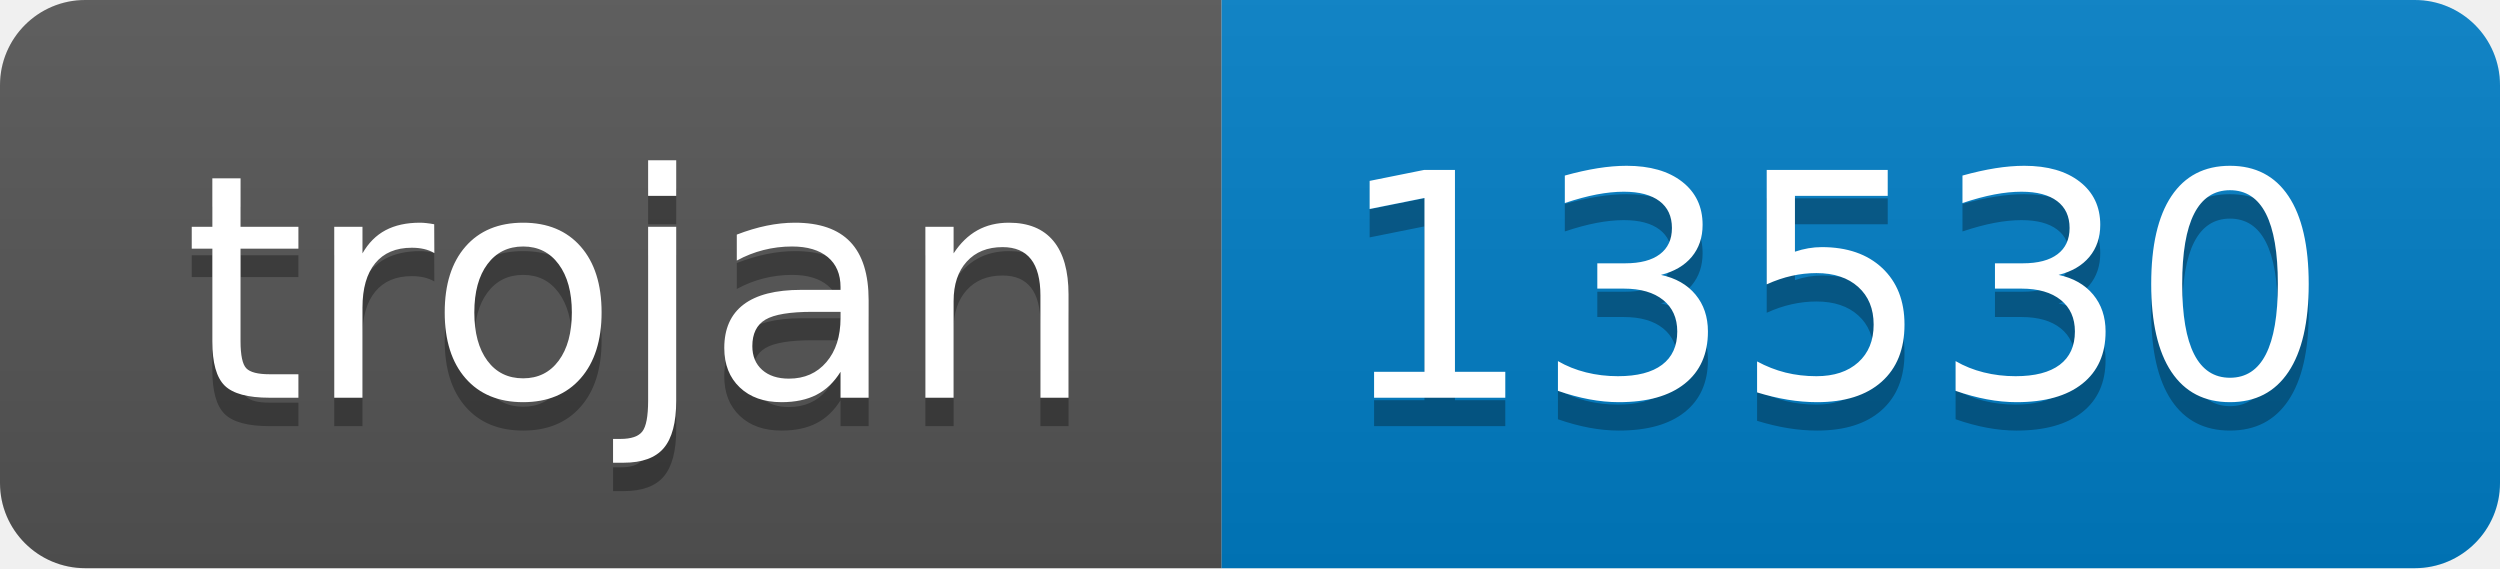
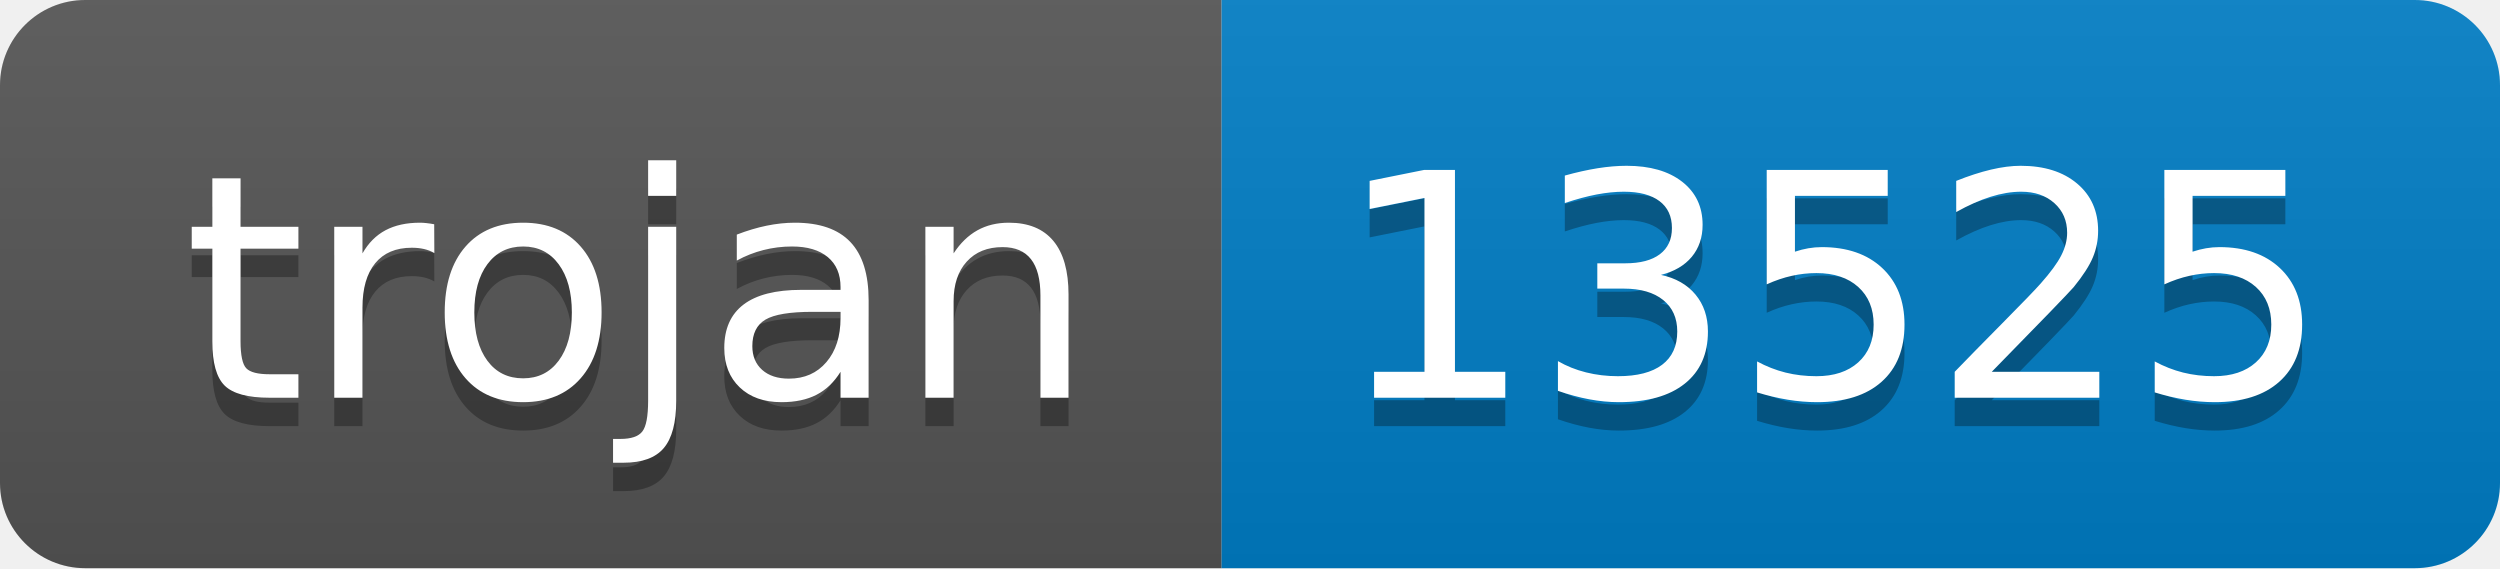
- <svg xmlns="http://www.w3.org/2000/svg" width="88" height="20" role="img" aria-label="trojan: 13530">
+ <svg xmlns="http://www.w3.org/2000/svg" width="88" height="20" role="img" aria-label="trojan: 13525">
  <linearGradient id="s" x2="0" y2="100%">
    <stop offset="0" stop-color="#bbb" stop-opacity=".1" />
    <stop offset="1" stop-opacity=".1" />
  </linearGradient>
  <clipPath id="r">
    <rect width="88" height="20" rx="3" fill="#fff" />
  </clipPath>
  <g clip-path="url(#r)">
    <rect width="43" height="20" fill="#555" />
    <rect x="43" width="45" height="20" fill="#007ec6" />
    <rect width="88" height="20" fill="url(#s)" />
  </g>
  <g fill="#fff" text-anchor="middle" font-family="Verdana,Geneva,DejaVu Sans,sans-serif" text-rendering="geometricPrecision" font-size="110">
    <text aria-hidden="true" x="225" y="150" fill="#010101" fill-opacity=".3" transform="scale(.1)" textLength="330">trojan</text>
    <text x="225" y="140" transform="scale(.1)" fill="#fff" textLength="330">trojan</text>
-     <text aria-hidden="true" x="645" y="150" fill="#010101" fill-opacity=".3" transform="scale(.1)" textLength="350">13530</text>
-     <text x="645" y="140" transform="scale(.1)" fill="#fff" textLength="350">13530</text>
+     <text aria-hidden="true" x="645" y="150" fill="#010101" fill-opacity=".3" transform="scale(.1)" textLength="350">13525</text>
+     <text x="645" y="140" transform="scale(.1)" fill="#fff" textLength="350">13525</text>
  </g>
</svg>
